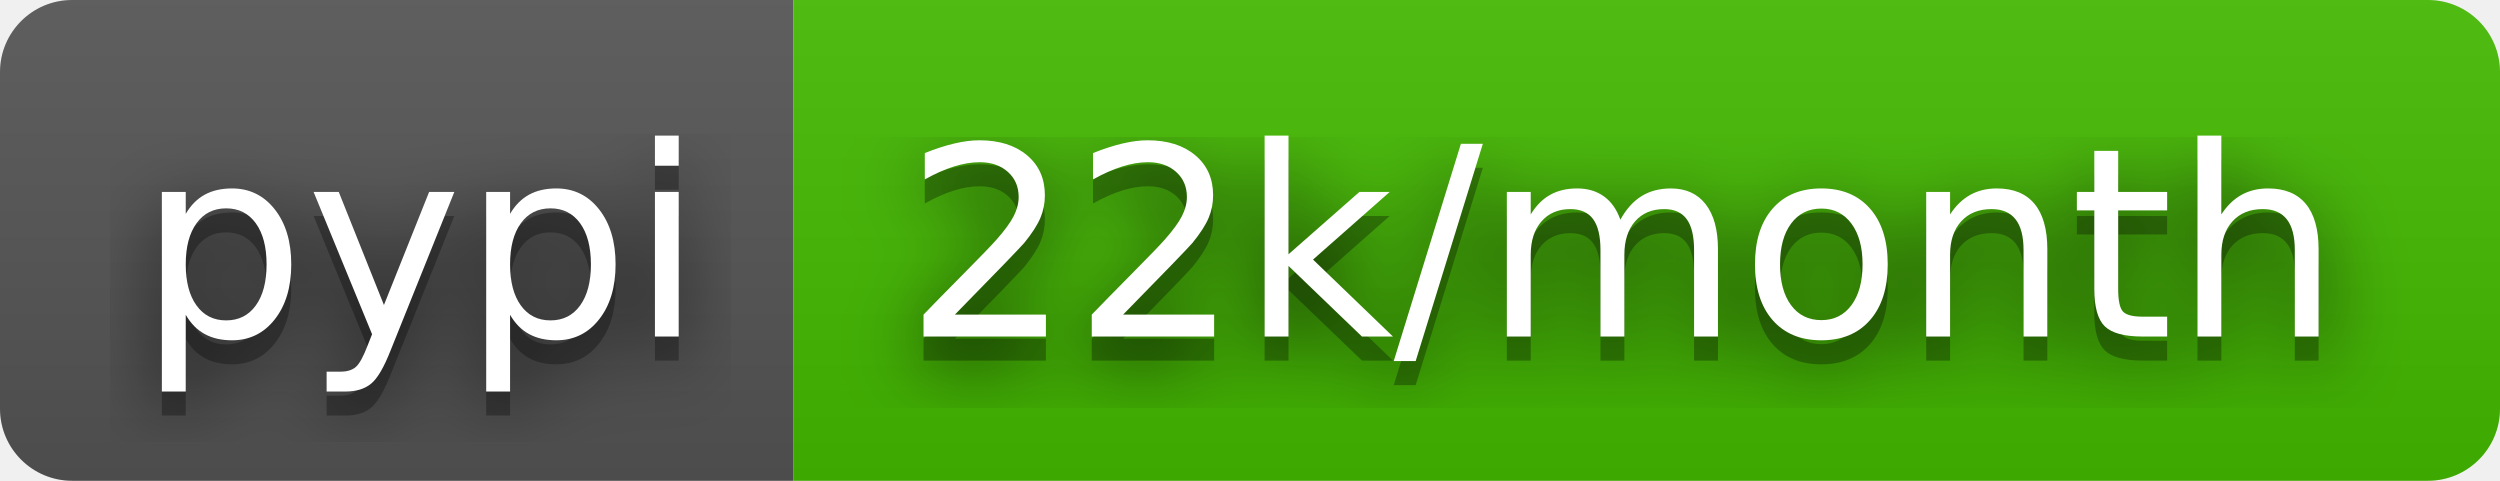
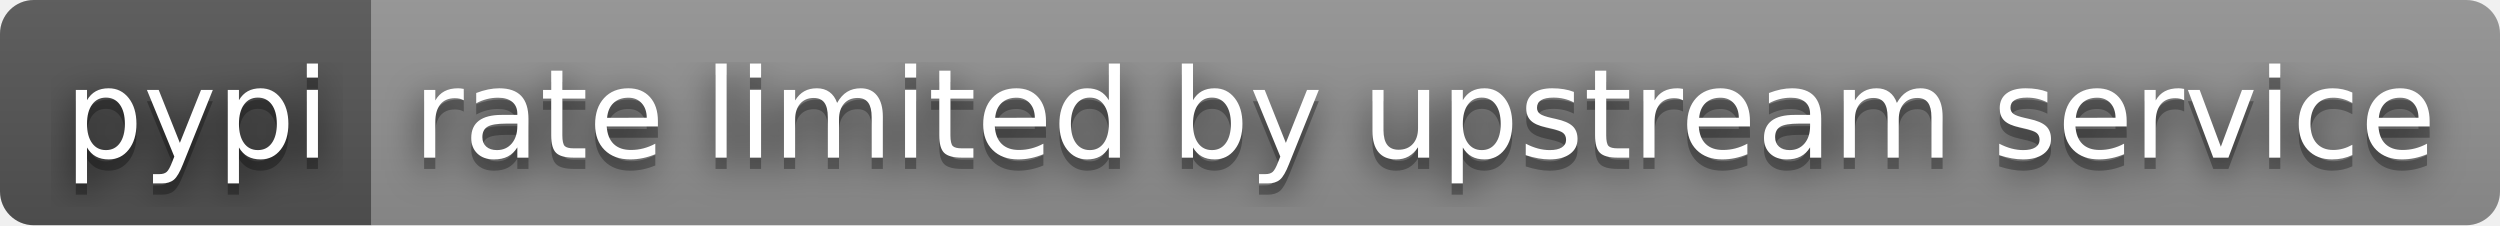
- <svg xmlns="http://www.w3.org/2000/svg" width="104" height="20" role="img" aria-label="pypi: 22k/month">
+ <svg xmlns="http://www.w3.org/2000/svg" width="222" height="20" role="img" aria-label="pypi: rate limited by upstream service">
  <filter id="blur">
    <feGaussianBlur stdDeviation="16" />
  </filter>
  <linearGradient id="s" x2="0" y2="100%">
    <stop offset="0" stop-color="#bbb" stop-opacity=".1" />
    <stop offset="1" stop-opacity=".1" />
  </linearGradient>
  <clipPath id="r">
-     <rect width="104" height="20" rx="3" />
+     <rect width="222" height="20" rx="3" />
  </clipPath>
  <g clip-path="url(#r)">
    <rect width="33" height="20" fill="#555" />
-     <rect x="33" width="71" height="20" fill="#4b0" />
-     <rect width="104" height="20" fill="url(#s)" />
+     <rect x="33" width="189" height="20" fill="#939393" />
+     <rect width="222" height="20" fill="url(#s)" />
  </g>
  <g fill="#fff" text-anchor="middle" font-family="Verdana,Geneva,DejaVu Sans,sans-serif" text-rendering="geometricPrecision" font-size="110">
    <g transform="scale(.1)">
      <g aria-hidden="true" fill="#010101">
        <text x="175" y="150" fill-opacity=".8" filter="url(#blur)" textLength="230">pypi</text>
        <text x="175" y="150" fill-opacity=".3" textLength="230">pypi</text>
      </g>
      <text x="175" y="140" textLength="230">pypi</text>
    </g>
    <g transform="scale(.1)">
      <g aria-hidden="true" fill="#010101">
-         <text x="675" y="150" fill-opacity=".8" filter="url(#blur)" textLength="610">22k/month</text>
-         <text x="675" y="150" fill-opacity=".3" textLength="610">22k/month</text>
+         <text x="1265" y="150" fill-opacity=".8" filter="url(#blur)" textLength="1790">rate limited by upstream service</text>
+         <text x="1265" y="150" fill-opacity=".3" textLength="1790">rate limited by upstream service</text>
      </g>
-       <text x="675" y="140" textLength="610">22k/month</text>
+       <text x="1265" y="140" textLength="1790">rate limited by upstream service</text>
    </g>
  </g>
</svg>
